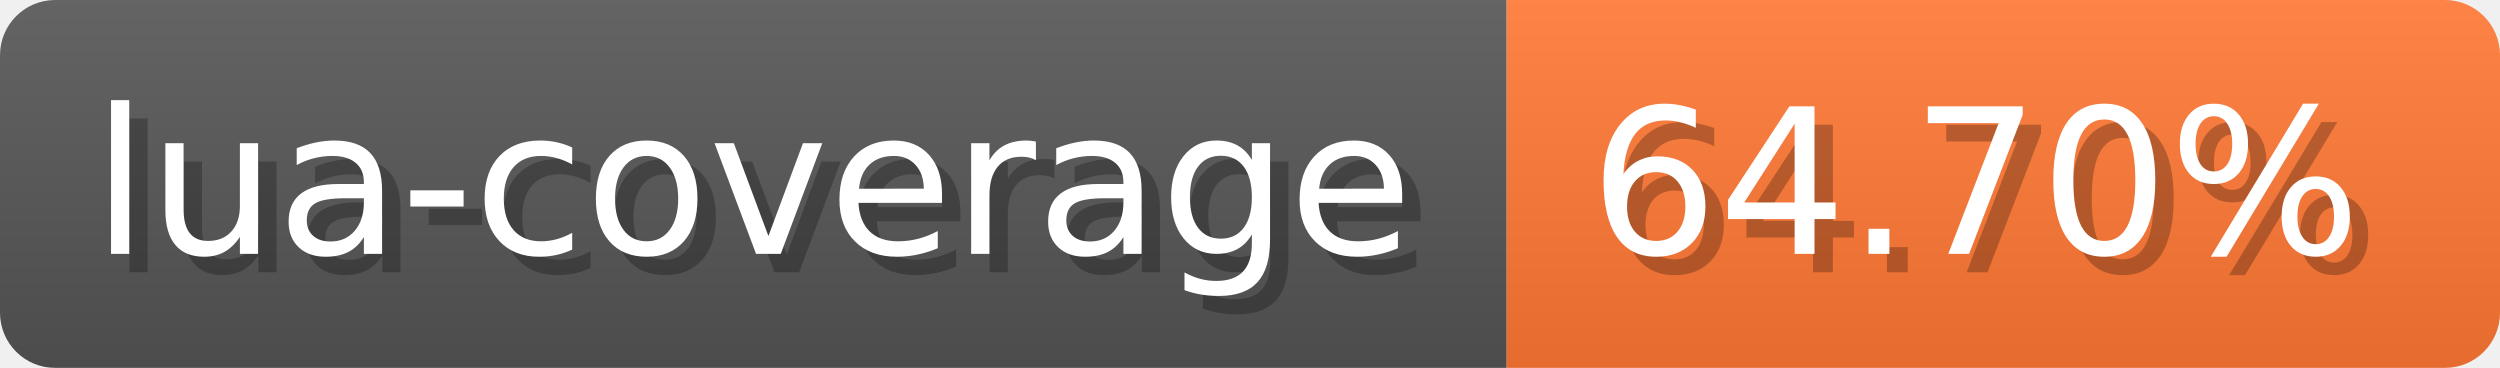
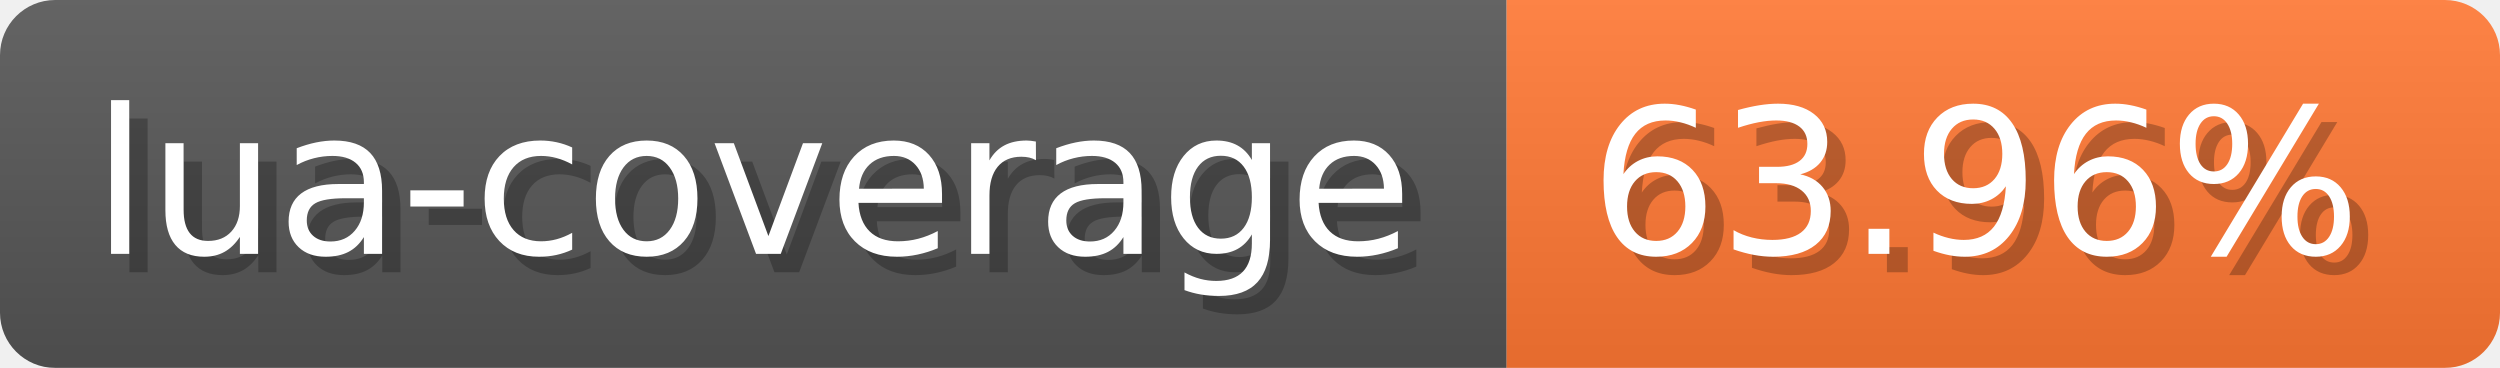
- <svg xmlns="http://www.w3.org/2000/svg" width="135.9" height="20" viewBox="0 0 1359 200" role="img" aria-label="lua-coverage: 64.70%">
-   <linearGradient id="KqDsk" x2="0" y2="100%">
+ <svg xmlns="http://www.w3.org/2000/svg" width="135.9" height="20" viewBox="0 0 1359 200" role="img" aria-label="lua-coverage: 63.96%">
+   <linearGradient id="HmmLF" x2="0" y2="100%">
    <stop offset="0" stop-opacity=".1" stop-color="#EEE" />
    <stop offset="1" stop-opacity=".1" />
  </linearGradient>
-   <mask id="xyeGq">
+   <mask id="caHCJ">
    <rect width="1359" height="200" rx="30" fill="#FFF" />
  </mask>
-   <g mask="url(#xyeGq)">
+   <g mask="url(#caHCJ)">
    <rect width="819" height="200" fill="#555" />
    <rect width="540" height="200" fill="#F73" x="819" />
-     <rect width="1359" height="200" fill="url(#KqDsk)" />
+     <rect width="1359" height="200" fill="url(#HmmLF)" />
  </g>
  <g aria-hidden="true" fill="#fff" text-anchor="start" font-family="Verdana,DejaVu Sans,sans-serif" font-size="110">
    <text x="60" y="148" textLength="719" fill="#000" opacity="0.25">lua-coverage</text>
    <text x="50" y="138" textLength="719">lua-coverage</text>
-     <text x="874" y="148" textLength="440" fill="#000" opacity="0.25">64.70%</text>
-     <text x="864" y="138" textLength="440">64.70%</text>
+     <text x="874" y="148" textLength="440" fill="#000" opacity="0.25">63.96%</text>
+     <text x="864" y="138" textLength="440">63.96%</text>
  </g>
</svg>
